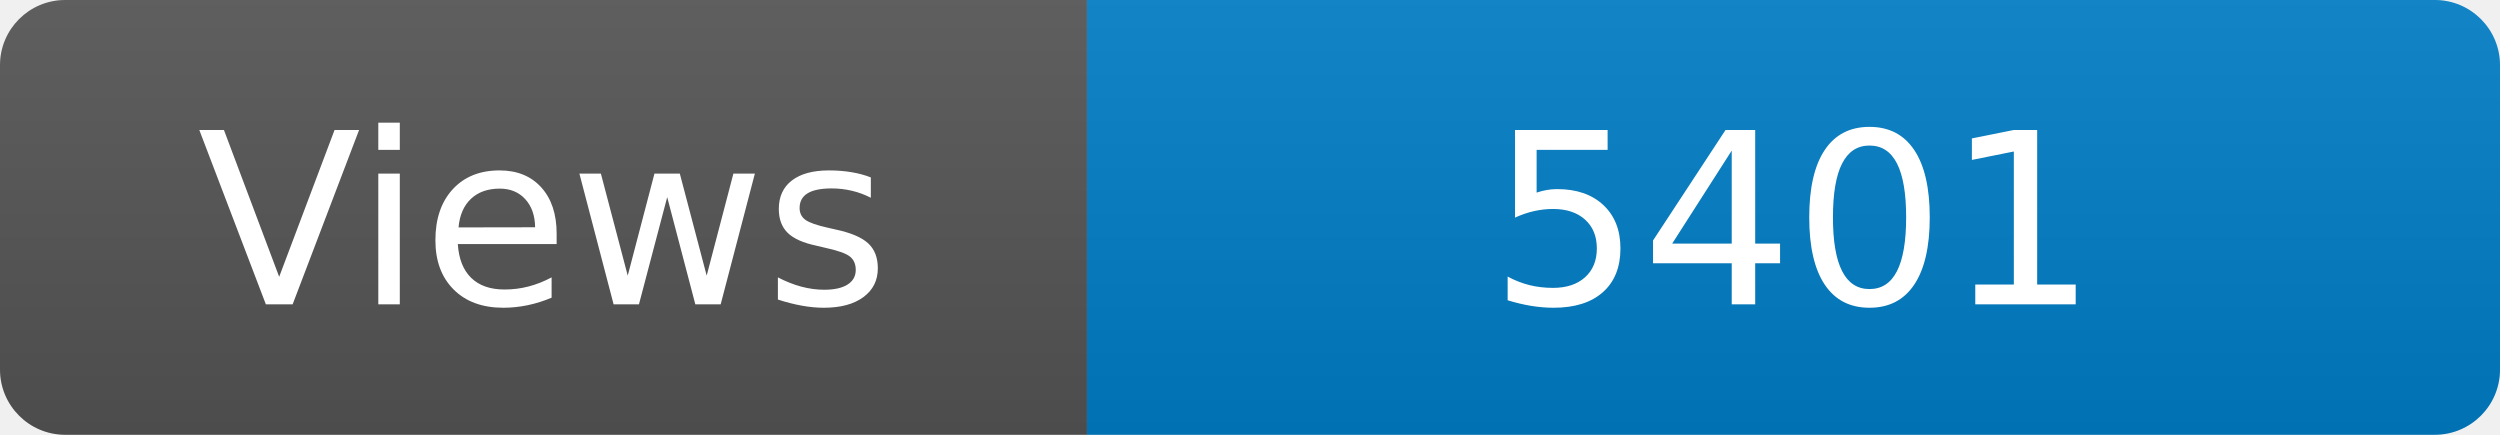
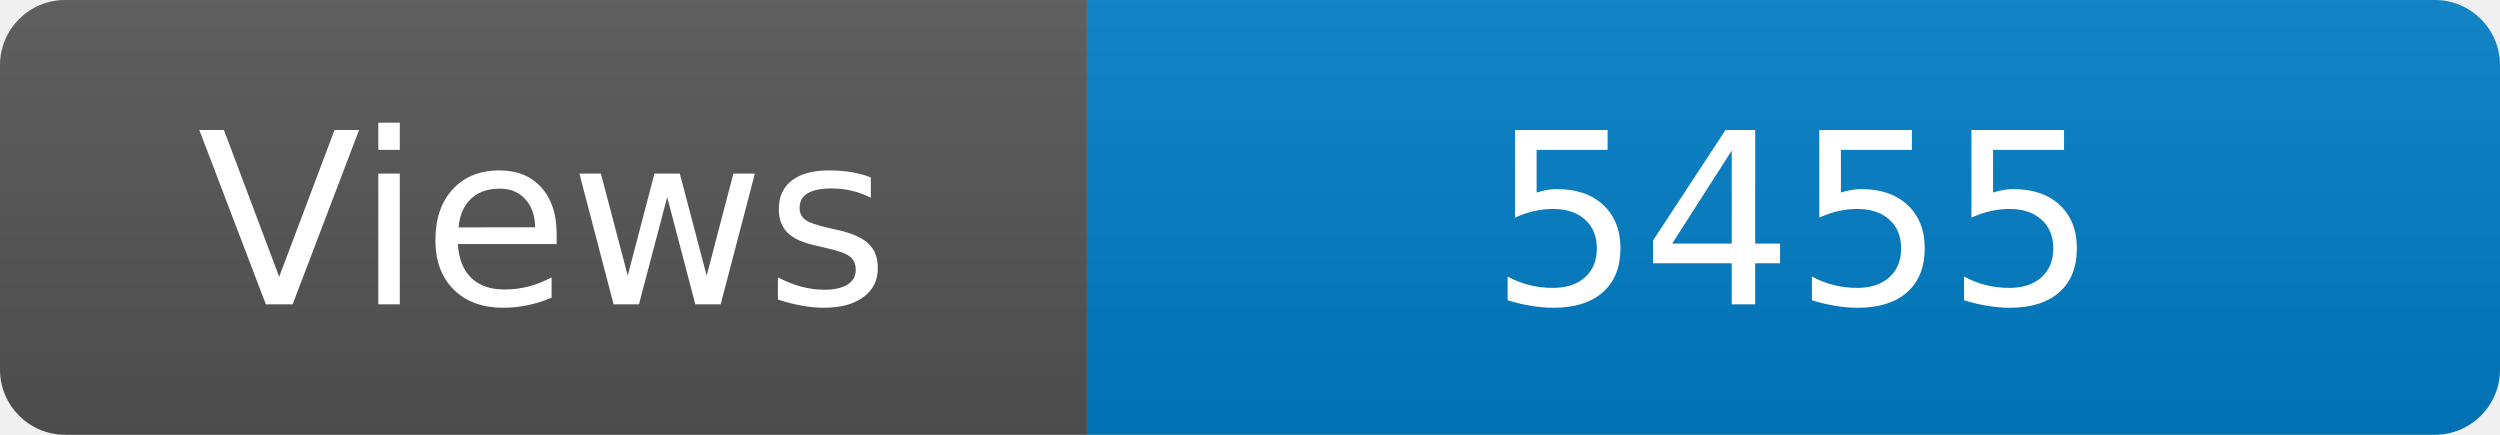
<svg xmlns="http://www.w3.org/2000/svg" width="115" height="20" role="img" aria-label="Maintained?: yes">
  <linearGradient id="s" x2="0" y2="100%">
    <stop offset="0" stop-color="#bbb" stop-opacity=".1" />
    <stop offset="1" stop-opacity=".1" />
  </linearGradient>
  <clipPath id="r">
    <rect width="115" height="20" rx="3" fill="#fff" />
  </clipPath>
  <g clip-path="url(#r)">
    <rect width="50" height="20" fill="#555" />
    <rect x="50" width="160" height="20" fill="#007ec6" />
    <rect width="115" height="20" fill="url(#s)" />
  </g>
  <g fill="#fff" text-anchor="middle" font-family="Verdana,Geneva,DejaVu Sans,sans-serif" font-size="110">
    <text x="250" y="140" transform="scale(.1)" fill="#fff">Views</text>
-     <text x="825" y="140" transform="scale(.1)" fill="#fff">5401</text>
+     <text x="825" y="140" transform="scale(.1)" fill="#fff">5455</text>
  </g>
</svg>
